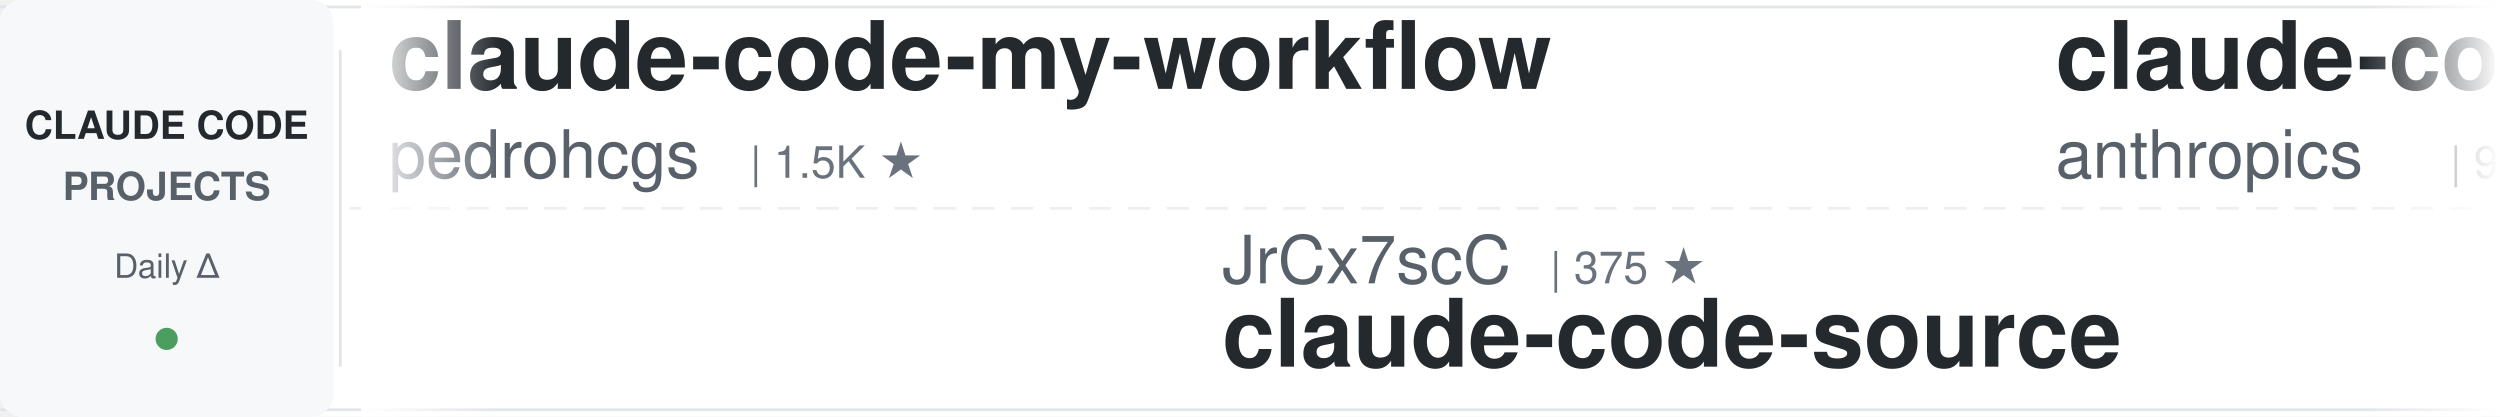
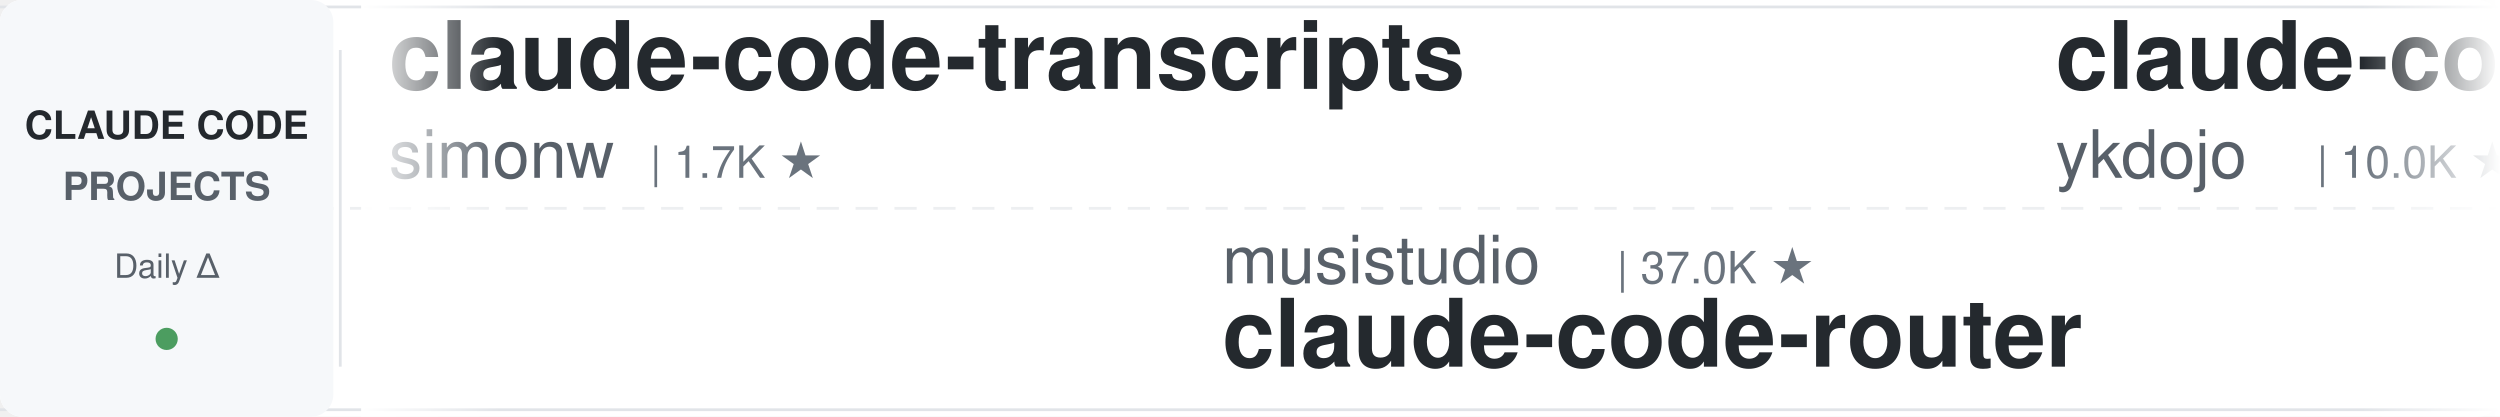
<svg xmlns="http://www.w3.org/2000/svg" width="900" height="150">
  <defs>
    <linearGradient id="leftFade" x1="0%" y1="0%" x2="100%" y2="0%">
      <stop offset="0%" style="stop-color:#ffffff;stop-opacity:1" />
      <stop offset="100%" style="stop-color:#ffffff;stop-opacity:0" />
    </linearGradient>
    <linearGradient id="rightFade" x1="0%" y1="0%" x2="100%" y2="0%">
      <stop offset="0%" style="stop-color:#ffffff;stop-opacity:0" />
      <stop offset="100%" style="stop-color:#ffffff;stop-opacity:1" />
    </linearGradient>
  </defs>
  <rect width="900" height="150" fill="#ffffff" rx="8" />
  <rect x="0" y="2" width="900" height="1" fill="#e1e4e8" />
  <rect x="0" y="147" width="900" height="1" fill="#e1e4e8" />
  <line x1="0" y1="75" x2="900" y2="75" stroke="#e1e4e8" stroke-width="1" stroke-dasharray="8 6" opacity="0.6" />
  <rect x="0" y="0" width="120" height="150" fill="#f6f8fa" rx="8" />
  <text x="60" y="50" font-family="-apple-system, BlinkMacSystemFont, 'Segoe UI', Helvetica, Arial, sans-serif" font-size="14" font-weight="600" fill="#24292e" text-anchor="middle">CLAUDE CODE</text>
  <text x="60" y="72" font-family="-apple-system, BlinkMacSystemFont, 'Segoe UI', Helvetica, Arial, sans-serif" font-size="14" font-weight="600" fill="#586069" text-anchor="middle">PROJECTS</text>
  <text x="60" y="100" font-family="-apple-system, BlinkMacSystemFont, 'Segoe UI', Helvetica, Arial, sans-serif" font-size="12" font-weight="500" fill="#586069" text-anchor="middle">Daily Δ</text>
  <circle cx="60" cy="122" r="4" fill="#22863a" opacity="0.8" />
  <rect x="122" y="18" width="1" height="114" fill="#e1e4e8" />
  <clipPath id="tickerClip">
    <rect x="130" y="0" width="770" height="150" />
  </clipPath>
  <g clip-path="url(#tickerClip)">
    <g id="tickerItems">
      <animateTransform attributeName="transform" attributeType="XML" type="translate" from="0 0" to="-3000 0" dur="54s" repeatCount="indefinite" />
      <g transform="translate(0, 0)">
-         <text x="140" y="32" font-family="-apple-system, BlinkMacSystemFont, 'Segoe UI', Helvetica, Arial, sans-serif" font-size="34" font-weight="600" fill="#24292e">claude-code-my-workflow</text>
-         <text x="140" y="64" font-family="-apple-system, BlinkMacSystemFont, 'Segoe UI', Helvetica, Arial, sans-serif" font-size="24" font-weight="400" fill="#586069">pedrohcgs</text>
-         <text x="270" y="64" font-family="-apple-system, BlinkMacSystemFont, 'Segoe UI', Helvetica, Arial, sans-serif" font-size="16" font-weight="500" fill="#6a737d">| 1.5K ★</text>
+         <text x="140" y="32" font-family="-apple-system, BlinkMacSystemFont, 'Segoe UI', Helvetica, Arial, sans-serif" font-size="34" font-weight="600" fill="#24292e">claude-code-transcripts</text>
+         <text x="140" y="64" font-family="-apple-system, BlinkMacSystemFont, 'Segoe UI', Helvetica, Arial, sans-serif" font-size="24" font-weight="400" fill="#586069">simonw</text>
+         <text x="234" y="64" font-family="-apple-system, BlinkMacSystemFont, 'Segoe UI', Helvetica, Arial, sans-serif" font-size="16" font-weight="500" fill="#6a737d">| 1.7K ★</text>
      </g>
      <g transform="translate(300, 0)">
-         <text x="140" y="102" font-family="-apple-system, BlinkMacSystemFont, 'Segoe UI', Helvetica, Arial, sans-serif" font-size="24" font-weight="400" fill="#586069">JrCx7scC</text>
-         <text x="258" y="102" font-family="-apple-system, BlinkMacSystemFont, 'Segoe UI', Helvetica, Arial, sans-serif" font-size="16" font-weight="500" fill="#6a737d">| 375 ★</text>
-         <text x="140" y="132" font-family="-apple-system, BlinkMacSystemFont, 'Segoe UI', Helvetica, Arial, sans-serif" font-size="34" font-weight="600" fill="#24292e">claude-code-source</text>
+         <text x="140" y="102" font-family="-apple-system, BlinkMacSystemFont, 'Segoe UI', Helvetica, Arial, sans-serif" font-size="24" font-weight="400" fill="#586069">musistudio</text>
+         <text x="282" y="102" font-family="-apple-system, BlinkMacSystemFont, 'Segoe UI', Helvetica, Arial, sans-serif" font-size="16" font-weight="500" fill="#6a737d">| 37.0K ★</text>
+         <text x="140" y="132" font-family="-apple-system, BlinkMacSystemFont, 'Segoe UI', Helvetica, Arial, sans-serif" font-size="34" font-weight="600" fill="#24292e">claude-code-router</text>
      </g>
      <g transform="translate(600, 0)">
-         <text x="140" y="32" font-family="-apple-system, BlinkMacSystemFont, 'Segoe UI', Helvetica, Arial, sans-serif" font-size="34" font-weight="600" fill="#24292e">claude-code-base-action</text>
-         <text x="140" y="64" font-family="-apple-system, BlinkMacSystemFont, 'Segoe UI', Helvetica, Arial, sans-serif" font-size="24" font-weight="400" fill="#586069">anthropics</text>
-         <text x="282" y="64" font-family="-apple-system, BlinkMacSystemFont, 'Segoe UI', Helvetica, Arial, sans-serif" font-size="16" font-weight="500" fill="#6a737d">| 959 ★</text>
+         <text x="140" y="32" font-family="-apple-system, BlinkMacSystemFont, 'Segoe UI', Helvetica, Arial, sans-serif" font-size="34" font-weight="600" fill="#24292e">claude-code-tips</text>
+         <text x="140" y="64" font-family="-apple-system, BlinkMacSystemFont, 'Segoe UI', Helvetica, Arial, sans-serif" font-size="24" font-weight="400" fill="#586069">ykdojo</text>
+         <text x="234" y="64" font-family="-apple-system, BlinkMacSystemFont, 'Segoe UI', Helvetica, Arial, sans-serif" font-size="16" font-weight="500" fill="#6a737d">| 10.0K ★</text>
      </g>
      <g transform="translate(900, 0)">
-         <text x="140" y="102" font-family="-apple-system, BlinkMacSystemFont, 'Segoe UI', Helvetica, Arial, sans-serif" font-size="24" font-weight="400" fill="#586069">AprilNEA</text>
-         <text x="258" y="102" font-family="-apple-system, BlinkMacSystemFont, 'Segoe UI', Helvetica, Arial, sans-serif" font-size="16" font-weight="500" fill="#6a737d">| 391 ★</text>
-         <text x="140" y="132" font-family="-apple-system, BlinkMacSystemFont, 'Segoe UI', Helvetica, Arial, sans-serif" font-size="34" font-weight="600" fill="#24292e">claude-code-source</text>
+         <text x="140" y="102" font-family="-apple-system, BlinkMacSystemFont, 'Segoe UI', Helvetica, Arial, sans-serif" font-size="24" font-weight="400" fill="#586069">OneRedOak</text>
+         <text x="270" y="102" font-family="-apple-system, BlinkMacSystemFont, 'Segoe UI', Helvetica, Arial, sans-serif" font-size="16" font-weight="500" fill="#6a737d">| 3.9K ★</text>
+         <text x="140" y="132" font-family="-apple-system, BlinkMacSystemFont, 'Segoe UI', Helvetica, Arial, sans-serif" font-size="34" font-weight="600" fill="#24292e">claude-code-workflows</text>
      </g>
      <g transform="translate(1200, 0)">
-         <text x="140" y="32" font-family="-apple-system, BlinkMacSystemFont, 'Segoe UI', Helvetica, Arial, sans-serif" font-size="34" font-weight="600" fill="#24292e">learn-claude-code</text>
-         <text x="140" y="64" font-family="-apple-system, BlinkMacSystemFont, 'Segoe UI', Helvetica, Arial, sans-serif" font-size="24" font-weight="400" fill="#586069">shareAI-lab</text>
-         <text x="294" y="64" font-family="-apple-system, BlinkMacSystemFont, 'Segoe UI', Helvetica, Arial, sans-serif" font-size="16" font-weight="500" fill="#6a737d">| 75.6K ★</text>
+         <text x="140" y="32" font-family="-apple-system, BlinkMacSystemFont, 'Segoe UI', Helvetica, Arial, sans-serif" font-size="34" font-weight="600" fill="#24292e">oh-my-claudecode</text>
+         <text x="140" y="64" font-family="-apple-system, BlinkMacSystemFont, 'Segoe UI', Helvetica, Arial, sans-serif" font-size="24" font-weight="400" fill="#586069">Yeachan-Heo</text>
+         <text x="294" y="64" font-family="-apple-system, BlinkMacSystemFont, 'Segoe UI', Helvetica, Arial, sans-serif" font-size="16" font-weight="500" fill="#6a737d">| 38.9K ★</text>
      </g>
      <g transform="translate(1500, 0)">
-         <text x="140" y="102" font-family="-apple-system, BlinkMacSystemFont, 'Segoe UI', Helvetica, Arial, sans-serif" font-size="24" font-weight="400" fill="#586069">ding113</text>
-         <text x="246" y="102" font-family="-apple-system, BlinkMacSystemFont, 'Segoe UI', Helvetica, Arial, sans-serif" font-size="16" font-weight="500" fill="#6a737d">| 3.3K ★</text>
-         <text x="140" y="132" font-family="-apple-system, BlinkMacSystemFont, 'Segoe UI', Helvetica, Arial, sans-serif" font-size="34" font-weight="600" fill="#24292e">claude-code-hub</text>
+         <text x="140" y="102" font-family="-apple-system, BlinkMacSystemFont, 'Segoe UI', Helvetica, Arial, sans-serif" font-size="24" font-weight="400" fill="#586069">SeemSeam</text>
+         <text x="258" y="102" font-family="-apple-system, BlinkMacSystemFont, 'Segoe UI', Helvetica, Arial, sans-serif" font-size="16" font-weight="500" fill="#6a737d">| 3.5K ★</text>
+         <text x="140" y="132" font-family="-apple-system, BlinkMacSystemFont, 'Segoe UI', Helvetica, Arial, sans-serif" font-size="34" font-weight="600" fill="#24292e">claude_codex_bridge</text>
      </g>
      <g transform="translate(1800, 0)">
-         <text x="140" y="32" font-family="-apple-system, BlinkMacSystemFont, 'Segoe UI', Helvetica, Arial, sans-serif" font-size="34" font-weight="600" fill="#24292e">claude-code-analysis</text>
-         <text x="140" y="64" font-family="-apple-system, BlinkMacSystemFont, 'Segoe UI', Helvetica, Arial, sans-serif" font-size="24" font-weight="400" fill="#586069">liuup</text>
-         <text x="222" y="64" font-family="-apple-system, BlinkMacSystemFont, 'Segoe UI', Helvetica, Arial, sans-serif" font-size="16" font-weight="500" fill="#6a737d">| 3.9K ★</text>
+         <text x="140" y="32" font-family="-apple-system, BlinkMacSystemFont, 'Segoe UI', Helvetica, Arial, sans-serif" font-size="34" font-weight="600" fill="#24292e">awesome-claude-code-plug...</text>
+         <text x="140" y="64" font-family="-apple-system, BlinkMacSystemFont, 'Segoe UI', Helvetica, Arial, sans-serif" font-size="24" font-weight="400" fill="#586069">ccplugins</text>
+         <text x="270" y="64" font-family="-apple-system, BlinkMacSystemFont, 'Segoe UI', Helvetica, Arial, sans-serif" font-size="16" font-weight="500" fill="#6a737d">| 926 ★</text>
      </g>
      <g transform="translate(2100, 0)">
-         <text x="140" y="102" font-family="-apple-system, BlinkMacSystemFont, 'Segoe UI', Helvetica, Arial, sans-serif" font-size="24" font-weight="400" fill="#586069">ponponon</text>
-         <text x="258" y="102" font-family="-apple-system, BlinkMacSystemFont, 'Segoe UI', Helvetica, Arial, sans-serif" font-size="16" font-weight="500" fill="#6a737d">| 2.3K ★</text>
-         <text x="140" y="132" font-family="-apple-system, BlinkMacSystemFont, 'Segoe UI', Helvetica, Arial, sans-serif" font-size="34" font-weight="600" fill="#24292e">claude_code_src</text>
+         <text x="140" y="102" font-family="-apple-system, BlinkMacSystemFont, 'Segoe UI', Helvetica, Arial, sans-serif" font-size="24" font-weight="400" fill="#586069">Pimzino</text>
+         <text x="246" y="102" font-family="-apple-system, BlinkMacSystemFont, 'Segoe UI', Helvetica, Arial, sans-serif" font-size="16" font-weight="500" fill="#6a737d">| 3.9K ★</text>
+         <text x="140" y="132" font-family="-apple-system, BlinkMacSystemFont, 'Segoe UI', Helvetica, Arial, sans-serif" font-size="34" font-weight="600" fill="#24292e">claude-code-spec-workflo...</text>
      </g>
      <g transform="translate(2400, 0)">
-         <text x="140" y="32" font-family="-apple-system, BlinkMacSystemFont, 'Segoe UI', Helvetica, Arial, sans-serif" font-size="34" font-weight="600" fill="#24292e">claude-code-system-promp...</text>
-         <text x="140" y="64" font-family="-apple-system, BlinkMacSystemFont, 'Segoe UI', Helvetica, Arial, sans-serif" font-size="24" font-weight="400" fill="#586069">Piebald-AI</text>
-         <text x="282" y="64" font-family="-apple-system, BlinkMacSystemFont, 'Segoe UI', Helvetica, Arial, sans-serif" font-size="16" font-weight="500" fill="#6a737d">| 12.5K ★</text>
+         <text x="140" y="32" font-family="-apple-system, BlinkMacSystemFont, 'Segoe UI', Helvetica, Arial, sans-serif" font-size="34" font-weight="600" fill="#24292e">ClaudeCodeAgents</text>
+         <text x="140" y="64" font-family="-apple-system, BlinkMacSystemFont, 'Segoe UI', Helvetica, Arial, sans-serif" font-size="24" font-weight="400" fill="#586069">darcyegb</text>
+         <text x="258" y="64" font-family="-apple-system, BlinkMacSystemFont, 'Segoe UI', Helvetica, Arial, sans-serif" font-size="16" font-weight="500" fill="#6a737d">| 760 ★</text>
      </g>
      <g transform="translate(2700, 0)">
-         <text x="140" y="102" font-family="-apple-system, BlinkMacSystemFont, 'Segoe UI', Helvetica, Arial, sans-serif" font-size="24" font-weight="400" fill="#586069">Donchitos</text>
-         <text x="270" y="102" font-family="-apple-system, BlinkMacSystemFont, 'Segoe UI', Helvetica, Arial, sans-serif" font-size="16" font-weight="500" fill="#6a737d">| 24.6K ★</text>
-         <text x="140" y="132" font-family="-apple-system, BlinkMacSystemFont, 'Segoe UI', Helvetica, Arial, sans-serif" font-size="34" font-weight="600" fill="#24292e">Claude-Code-Game-Studios</text>
+         <text x="140" y="102" font-family="-apple-system, BlinkMacSystemFont, 'Segoe UI', Helvetica, Arial, sans-serif" font-size="24" font-weight="400" fill="#586069">Windy3f3f3f3f</text>
+         <text x="318" y="102" font-family="-apple-system, BlinkMacSystemFont, 'Segoe UI', Helvetica, Arial, sans-serif" font-size="16" font-weight="500" fill="#6a737d">| 2.6K ★</text>
+         <text x="140" y="132" font-family="-apple-system, BlinkMacSystemFont, 'Segoe UI', Helvetica, Arial, sans-serif" font-size="34" font-weight="600" fill="#24292e">claude-code-from-scratch</text>
      </g>
      <g transform="translate(3000, 0)">
-         <text x="140" y="32" font-family="-apple-system, BlinkMacSystemFont, 'Segoe UI', Helvetica, Arial, sans-serif" font-size="34" font-weight="600" fill="#24292e">claude-code-my-workflow</text>
-         <text x="140" y="64" font-family="-apple-system, BlinkMacSystemFont, 'Segoe UI', Helvetica, Arial, sans-serif" font-size="24" font-weight="400" fill="#586069">pedrohcgs</text>
-         <text x="270" y="64" font-family="-apple-system, BlinkMacSystemFont, 'Segoe UI', Helvetica, Arial, sans-serif" font-size="16" font-weight="500" fill="#6a737d">| 1.5K ★</text>
+         <text x="140" y="32" font-family="-apple-system, BlinkMacSystemFont, 'Segoe UI', Helvetica, Arial, sans-serif" font-size="34" font-weight="600" fill="#24292e">claude-code-transcripts</text>
+         <text x="140" y="64" font-family="-apple-system, BlinkMacSystemFont, 'Segoe UI', Helvetica, Arial, sans-serif" font-size="24" font-weight="400" fill="#586069">simonw</text>
+         <text x="234" y="64" font-family="-apple-system, BlinkMacSystemFont, 'Segoe UI', Helvetica, Arial, sans-serif" font-size="16" font-weight="500" fill="#6a737d">| 1.7K ★</text>
      </g>
      <g transform="translate(3300, 0)">
-         <text x="140" y="102" font-family="-apple-system, BlinkMacSystemFont, 'Segoe UI', Helvetica, Arial, sans-serif" font-size="24" font-weight="400" fill="#586069">JrCx7scC</text>
-         <text x="258" y="102" font-family="-apple-system, BlinkMacSystemFont, 'Segoe UI', Helvetica, Arial, sans-serif" font-size="16" font-weight="500" fill="#6a737d">| 375 ★</text>
-         <text x="140" y="132" font-family="-apple-system, BlinkMacSystemFont, 'Segoe UI', Helvetica, Arial, sans-serif" font-size="34" font-weight="600" fill="#24292e">claude-code-source</text>
+         <text x="140" y="102" font-family="-apple-system, BlinkMacSystemFont, 'Segoe UI', Helvetica, Arial, sans-serif" font-size="24" font-weight="400" fill="#586069">musistudio</text>
+         <text x="282" y="102" font-family="-apple-system, BlinkMacSystemFont, 'Segoe UI', Helvetica, Arial, sans-serif" font-size="16" font-weight="500" fill="#6a737d">| 37.0K ★</text>
+         <text x="140" y="132" font-family="-apple-system, BlinkMacSystemFont, 'Segoe UI', Helvetica, Arial, sans-serif" font-size="34" font-weight="600" fill="#24292e">claude-code-router</text>
      </g>
      <g transform="translate(3600, 0)">
-         <text x="140" y="32" font-family="-apple-system, BlinkMacSystemFont, 'Segoe UI', Helvetica, Arial, sans-serif" font-size="34" font-weight="600" fill="#24292e">claude-code-base-action</text>
-         <text x="140" y="64" font-family="-apple-system, BlinkMacSystemFont, 'Segoe UI', Helvetica, Arial, sans-serif" font-size="24" font-weight="400" fill="#586069">anthropics</text>
-         <text x="282" y="64" font-family="-apple-system, BlinkMacSystemFont, 'Segoe UI', Helvetica, Arial, sans-serif" font-size="16" font-weight="500" fill="#6a737d">| 959 ★</text>
+         <text x="140" y="32" font-family="-apple-system, BlinkMacSystemFont, 'Segoe UI', Helvetica, Arial, sans-serif" font-size="34" font-weight="600" fill="#24292e">claude-code-tips</text>
+         <text x="140" y="64" font-family="-apple-system, BlinkMacSystemFont, 'Segoe UI', Helvetica, Arial, sans-serif" font-size="24" font-weight="400" fill="#586069">ykdojo</text>
+         <text x="234" y="64" font-family="-apple-system, BlinkMacSystemFont, 'Segoe UI', Helvetica, Arial, sans-serif" font-size="16" font-weight="500" fill="#6a737d">| 10.0K ★</text>
      </g>
      <g transform="translate(3900, 0)">
-         <text x="140" y="102" font-family="-apple-system, BlinkMacSystemFont, 'Segoe UI', Helvetica, Arial, sans-serif" font-size="24" font-weight="400" fill="#586069">AprilNEA</text>
-         <text x="258" y="102" font-family="-apple-system, BlinkMacSystemFont, 'Segoe UI', Helvetica, Arial, sans-serif" font-size="16" font-weight="500" fill="#6a737d">| 391 ★</text>
-         <text x="140" y="132" font-family="-apple-system, BlinkMacSystemFont, 'Segoe UI', Helvetica, Arial, sans-serif" font-size="34" font-weight="600" fill="#24292e">claude-code-source</text>
+         <text x="140" y="102" font-family="-apple-system, BlinkMacSystemFont, 'Segoe UI', Helvetica, Arial, sans-serif" font-size="24" font-weight="400" fill="#586069">OneRedOak</text>
+         <text x="270" y="102" font-family="-apple-system, BlinkMacSystemFont, 'Segoe UI', Helvetica, Arial, sans-serif" font-size="16" font-weight="500" fill="#6a737d">| 3.9K ★</text>
+         <text x="140" y="132" font-family="-apple-system, BlinkMacSystemFont, 'Segoe UI', Helvetica, Arial, sans-serif" font-size="34" font-weight="600" fill="#24292e">claude-code-workflows</text>
      </g>
    </g>
  </g>
  <rect x="130" y="0" width="50" height="150" fill="url(#leftFade)" />
  <rect x="850" y="0" width="50" height="150" fill="url(#rightFade)" />
</svg>
